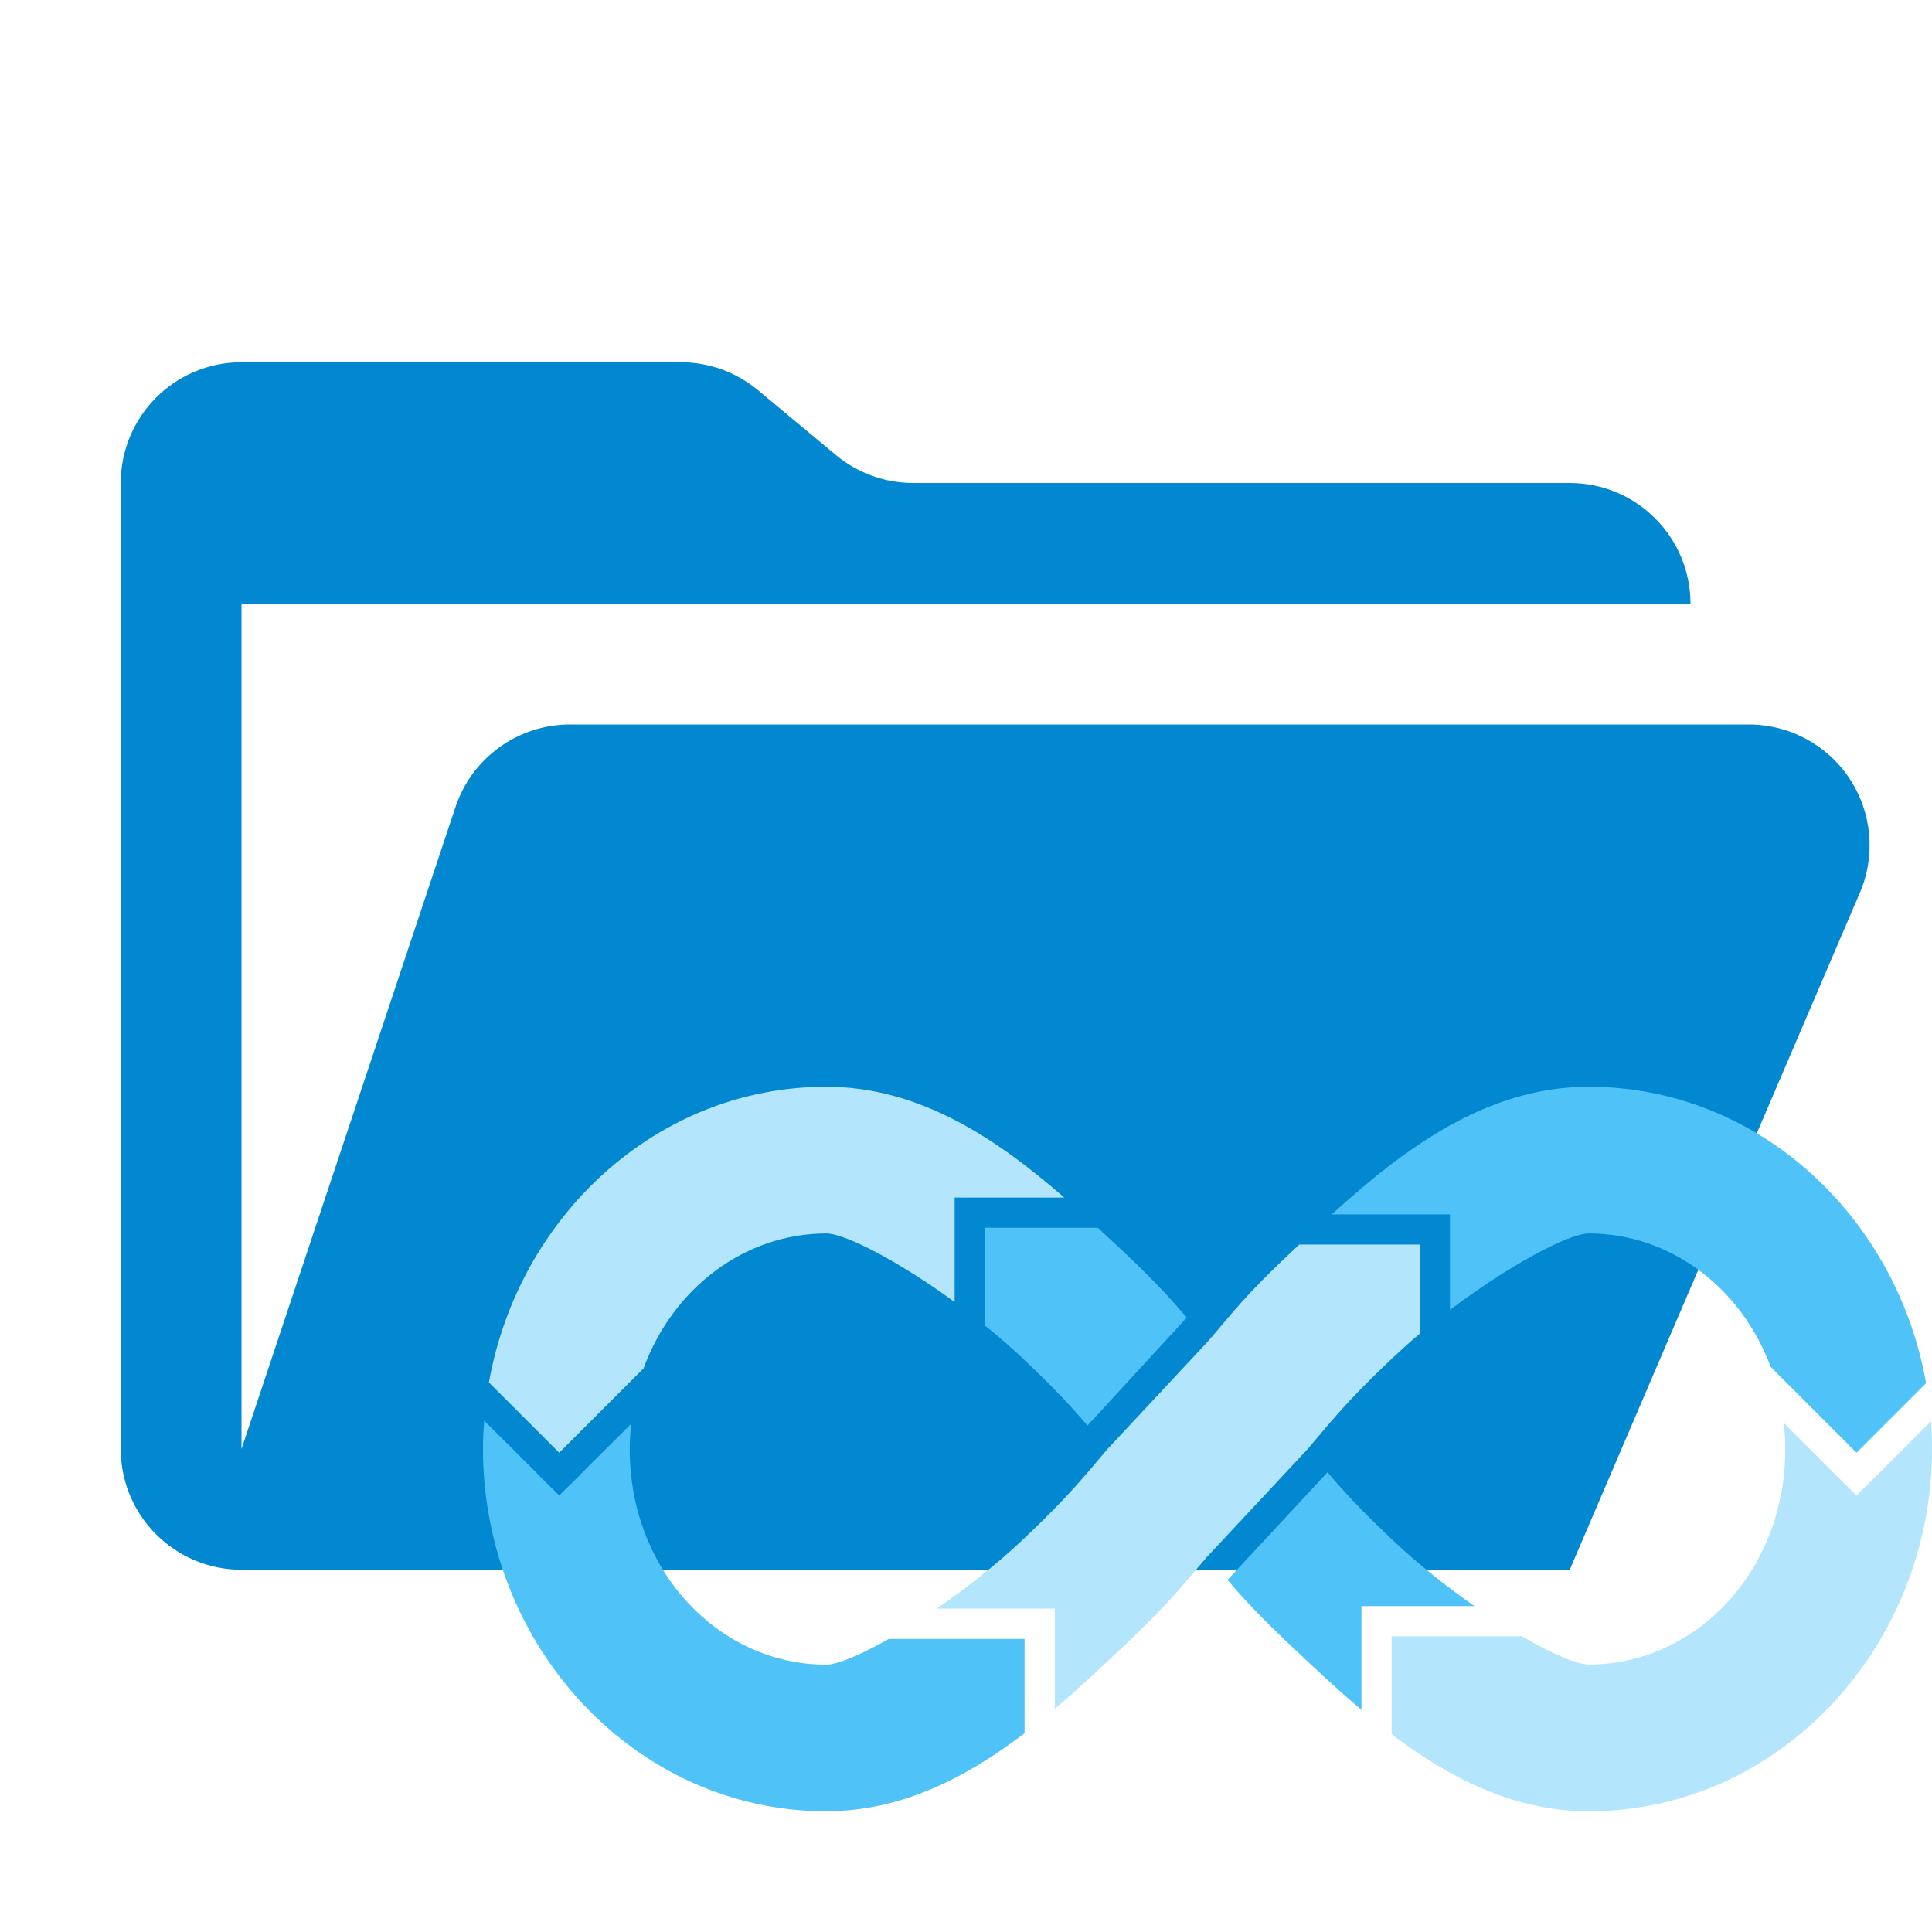
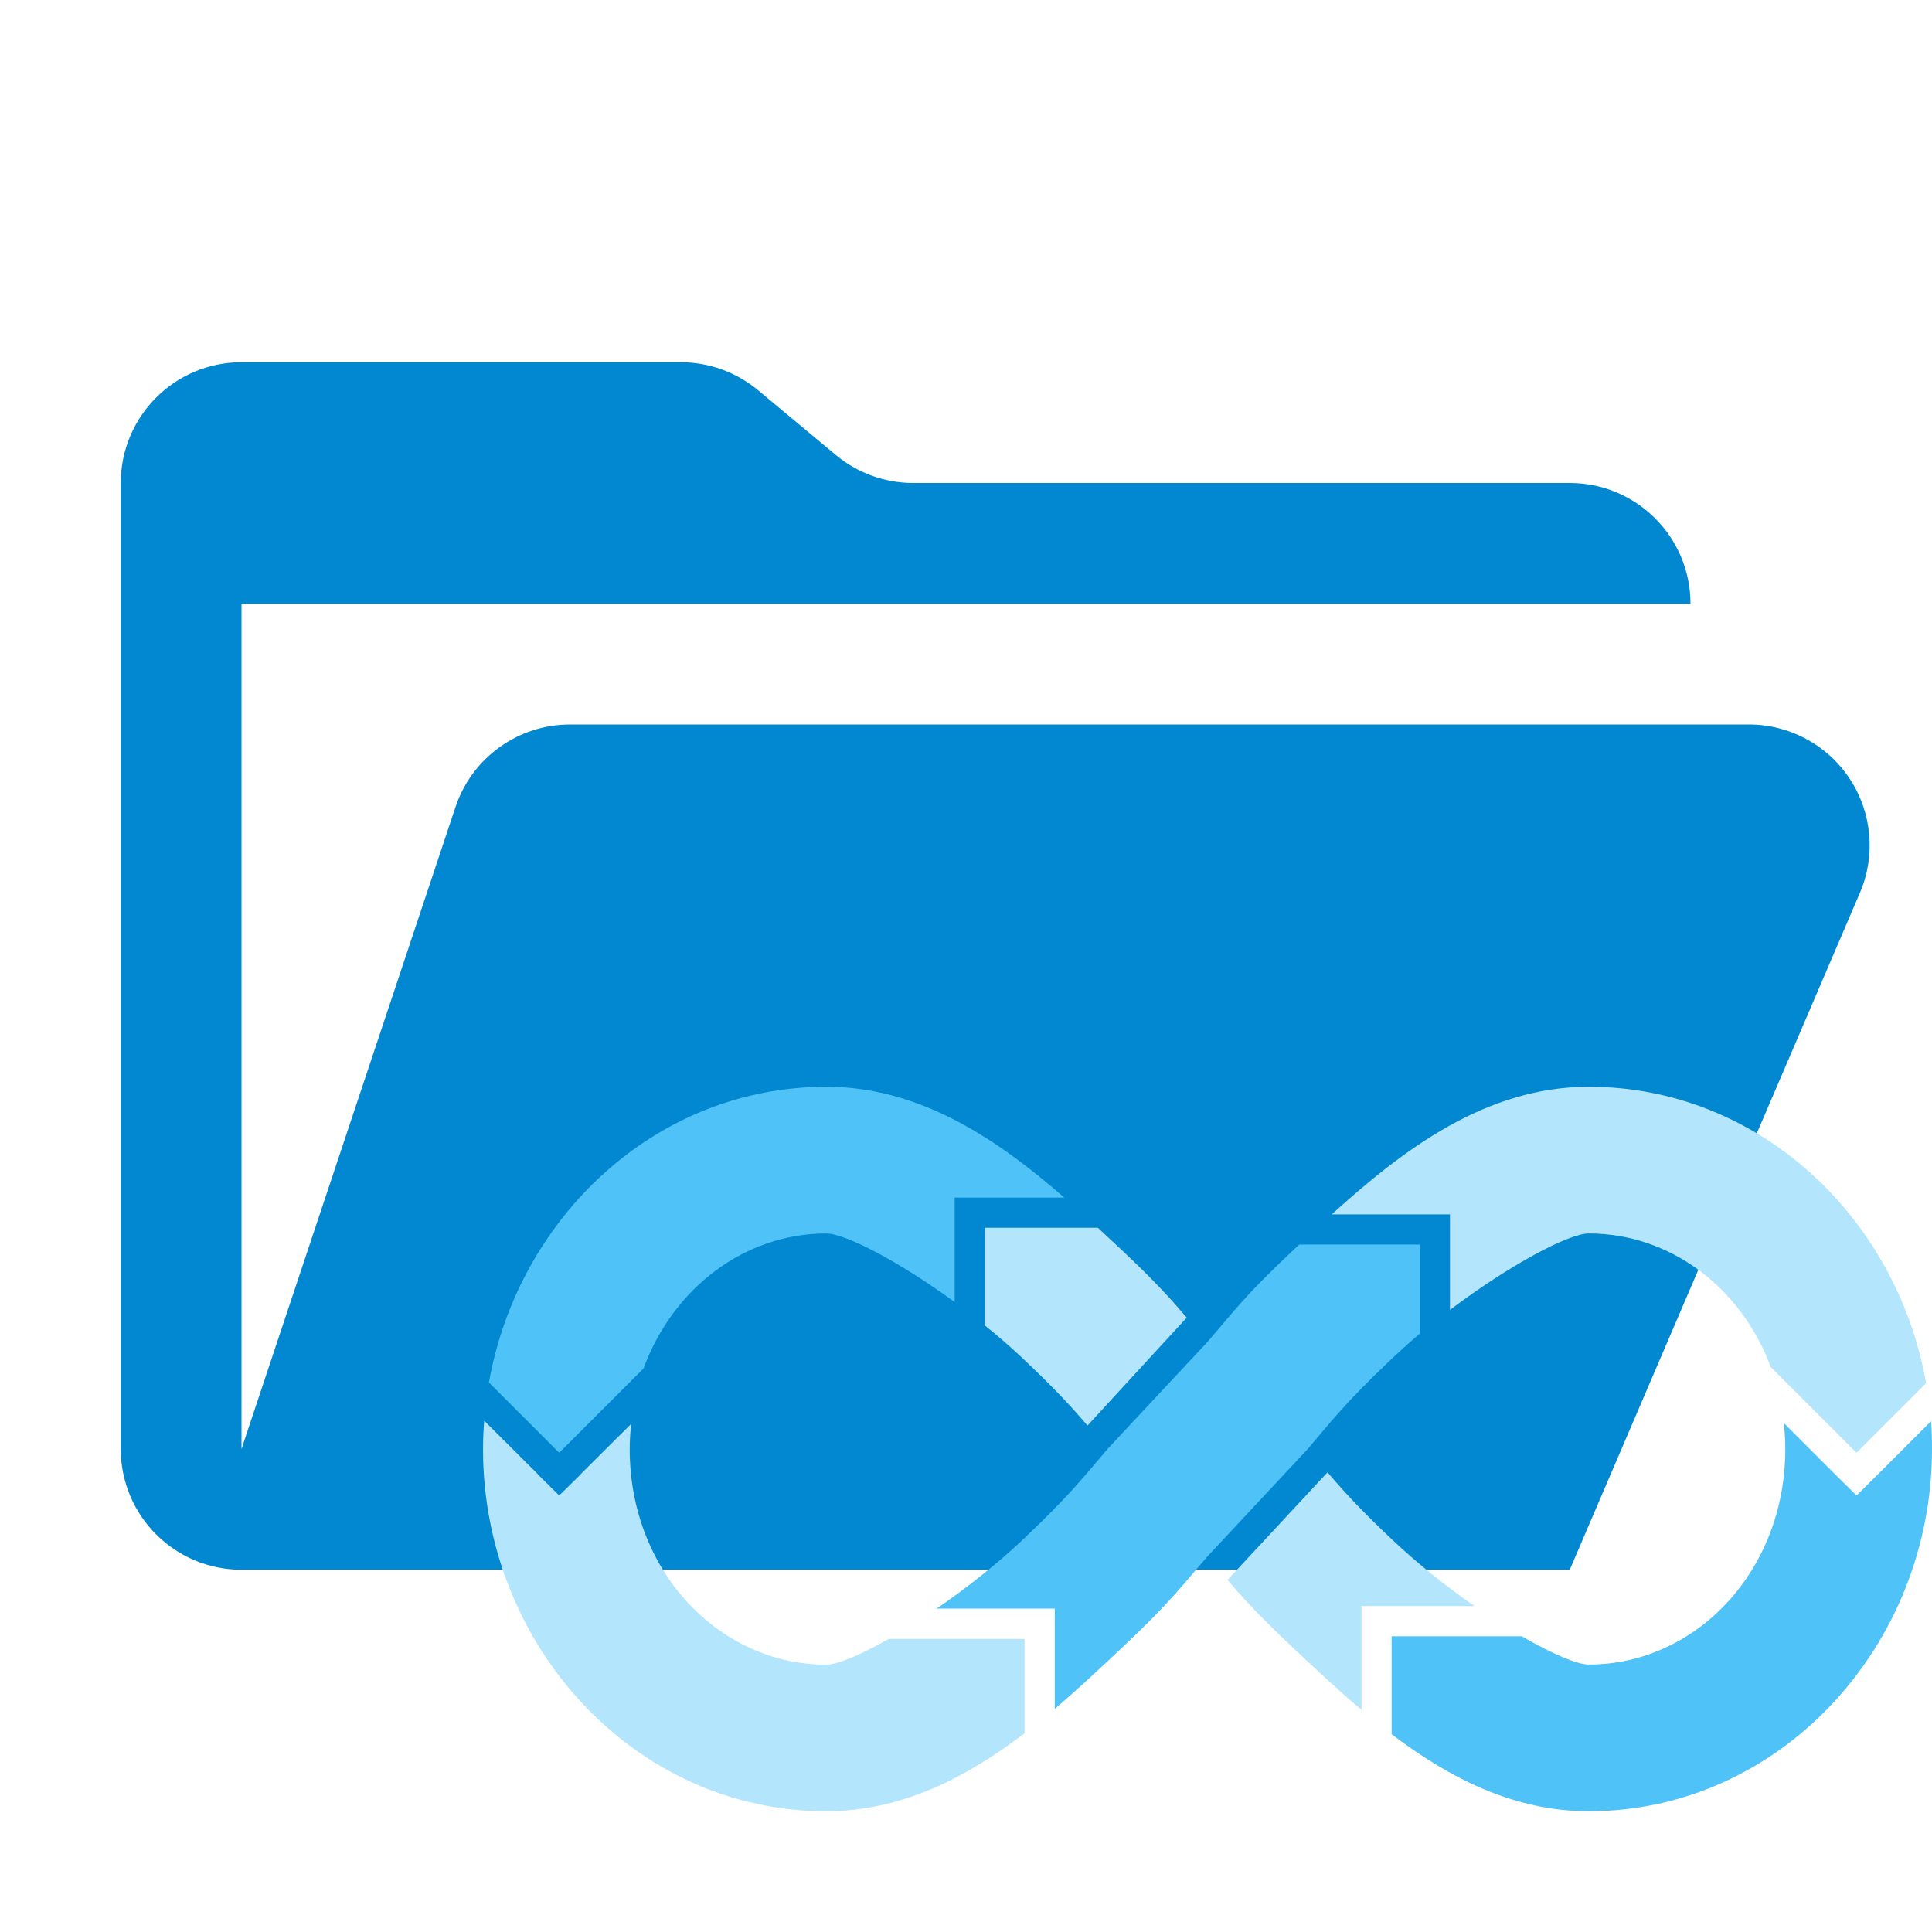
- <svg xmlns="http://www.w3.org/2000/svg" viewBox="0 0 32 32">
-   <path fill="#0288d1" d="M28.967 12H9.442a2 2 0 0 0-1.898 1.368L4 24V10h24a2 2 0 0 0-2-2H15.124a2 2 0 0 1-1.28-.464l-1.288-1.072A2 2 0 0 0 11.276 6H4a2 2 0 0 0-2 2v16a2 2 0 0 0 2 2h22l4.805-11.212A2 2 0 0 0 28.967 12" />
-   <g style="transform: scale(2);">
-     <path fill="#4fc3f7" d="m 10.994,12.193 -0.828,0.891 c 0.124,0.146 0.254,0.29 0.535,0.555 0.183,0.172 0.373,0.352 0.574,0.521 v -0.609 -0.25 h 0.25 0.686 C 11.983,13.142 11.745,12.954 11.533,12.754 11.26,12.497 11.116,12.337 10.994,12.193 Z" />
-     <path fill="#b3e5fc" d="M 15.992,11.77 15.553,12.209 15.375,12.385 15.197,12.209 14.773,11.785 c 0.007,0.07 0.012,0.142 0.012,0.215 0,1.015 -0.745,1.785 -1.627,1.785 -0.097,0 -0.303,-0.088 -0.555,-0.234 h -0.328 -0.75 v 0.75 0.061 C 12.001,14.723 12.535,15 13.158,15 14.744,15 16,13.628 16,12 16,11.923 15.998,11.846 15.992,11.77 Z" />
-     <path fill="#4fc3f7" d="M 4.01,11.766 C 4.004,11.843 4,11.921 4,12 c 2e-7,1.628 1.256,3 2.842,3 0.627,10e-7 1.165,-0.282 1.643,-0.646 v -0.031 -0.75 h -0.75 -0.375 c -0.235,0.133 -0.425,0.213 -0.518,0.213 -0.882,0 -1.627,-0.77 -1.627,-1.785 -3e-7,-0.071 0.005,-0.141 0.012,-0.209 l -0.418,0.416 v 0.002 L 4.631,12.385 4.453,12.209 v -0.002 z" />
-     <path fill="#b3e5fc" d="m 10.76,10.307 c -0.019,0.018 -0.039,0.037 -0.059,0.055 C 10.3,10.739 10.209,10.872 10,11.113 L 9.172,12 c -0.182,0.212 -0.307,0.379 -0.705,0.754 -0.222,0.209 -0.473,0.405 -0.711,0.568 h 0.729 0.25 v 0.25 0.58 C 8.932,13.985 9.119,13.808 9.299,13.639 9.7,13.261 9.791,13.129 10,12.889 L 10.83,12 c 0.181,-0.211 0.305,-0.379 0.703,-0.754 0.073,-0.068 0.147,-0.136 0.225,-0.201 v -0.738 h -0.75 z" />
-     <path fill="#4fc3f7" d="m 8.156,10.168 v 0.75 0.059 c 0.107,0.086 0.212,0.176 0.311,0.27 0.272,0.256 0.417,0.416 0.539,0.559 L 9.828,10.912 C 9.705,10.768 9.577,10.623 9.299,10.361 9.231,10.298 9.162,10.233 9.092,10.168 H 8.906 Z" />
-     <path fill="#4fc3f7" d="m 13.158,9 c -0.85,10e-8 -1.533,0.516 -2.129,1.057 h 0.729 0.25 v 0.791 c 0.489,-0.369 0.982,-0.633 1.15,-0.633 0.671,0 1.261,0.445 1.506,1.105 L 14.844,11.5 15.375,12.031 15.906,11.5 15.951,11.455 C 15.708,10.077 14.563,9 13.158,9 Z" />
-     <path fill="#b3e5fc" d="M 6.842,9 C 5.439,9 4.294,10.074 4.049,11.449 L 4.1,11.5 4.631,12.031 5.162,11.5 5.33,11.332 c 0.243,-0.665 0.838,-1.117 1.512,-1.117 0.158,-10e-7 0.605,0.233 1.064,0.568 V 10.168 9.918 h 0.25 0.658 C 8.256,9.432 7.618,9 6.842,9 Z" />
-   </g>
+ <svg xmlns="http://www.w3.org/2000/svg" viewBox="0 0 16 16">
+   <path fill="#0288d1" d="M14.483 6H4.721a1 1 0 0 0-.949.684L2 12V5h12a1 1 0 0 0-1-1H7.562a1 1 0 0 1-.64-.232l-.644-.536A1 1 0 0 0 5.638 3H2a1 1 0 0 0-1 1v8a1 1 0 0 0 1 1h11l2.403-5.606A1 1 0 0 0 14.483 6" />
+   <path fill="#b3e5fc" d="m 10.994,12.193 -0.828,0.891 c 0.124,0.146 0.254,0.29 0.535,0.555 0.183,0.172 0.373,0.352 0.574,0.521 v -0.609 -0.25 h 0.25 0.686 C 11.983,13.142 11.745,12.954 11.533,12.754 11.26,12.497 11.116,12.337 10.994,12.193 Z" />
+   <path fill="#4fc3f7" d="M 15.992,11.77 15.553,12.209 15.375,12.385 15.197,12.209 14.773,11.785 c 0.007,0.07 0.012,0.142 0.012,0.215 0,1.015 -0.745,1.785 -1.627,1.785 -0.097,0 -0.303,-0.088 -0.555,-0.234 h -0.328 -0.75 v 0.75 0.061 C 12.001,14.723 12.535,15 13.158,15 14.744,15 16,13.628 16,12 16,11.923 15.998,11.846 15.992,11.77 Z" />
+   <path fill="#b3e5fc" d="M 4.01,11.766 C 4.004,11.843 4,11.921 4,12 c 2e-7,1.628 1.256,3 2.842,3 0.627,10e-7 1.165,-0.282 1.643,-0.646 v -0.031 -0.75 h -0.75 -0.375 c -0.235,0.133 -0.425,0.213 -0.518,0.213 -0.882,0 -1.627,-0.77 -1.627,-1.785 -3e-7,-0.071 0.005,-0.141 0.012,-0.209 l -0.418,0.416 v 0.002 L 4.631,12.385 4.453,12.209 v -0.002 z" />
+   <path fill="#4fc3f7" d="m 10.76,10.307 c -0.019,0.018 -0.039,0.037 -0.059,0.055 C 10.3,10.739 10.209,10.872 10,11.113 L 9.172,12 c -0.182,0.212 -0.307,0.379 -0.705,0.754 -0.222,0.209 -0.473,0.405 -0.711,0.568 h 0.729 0.25 v 0.25 0.58 C 8.932,13.985 9.119,13.808 9.299,13.639 9.7,13.261 9.791,13.129 10,12.889 L 10.83,12 c 0.181,-0.211 0.305,-0.379 0.703,-0.754 0.073,-0.068 0.147,-0.136 0.225,-0.201 v -0.738 h -0.75 z" />
+   <path fill="#b3e5fc" d="m 8.156,10.168 v 0.75 0.059 c 0.107,0.086 0.212,0.176 0.311,0.27 0.272,0.256 0.417,0.416 0.539,0.559 L 9.828,10.912 C 9.705,10.768 9.577,10.623 9.299,10.361 9.231,10.298 9.162,10.233 9.092,10.168 H 8.906 Z" />
+   <path fill="#b3e5fc" d="m 13.158,9 c -0.85,10e-8 -1.533,0.516 -2.129,1.057 h 0.729 0.25 v 0.791 c 0.489,-0.369 0.982,-0.633 1.15,-0.633 0.671,0 1.261,0.445 1.506,1.105 L 14.844,11.5 15.375,12.031 15.906,11.5 15.951,11.455 C 15.708,10.077 14.563,9 13.158,9 Z" />
+   <path fill="#4fc3f7" d="M 6.842,9 C 5.439,9 4.294,10.074 4.049,11.449 L 4.1,11.5 4.631,12.031 5.162,11.5 5.33,11.332 c 0.243,-0.665 0.838,-1.117 1.512,-1.117 0.158,-10e-7 0.605,0.233 1.064,0.568 V 10.168 9.918 h 0.25 0.658 C 8.256,9.432 7.618,9 6.842,9 Z" />
</svg>
